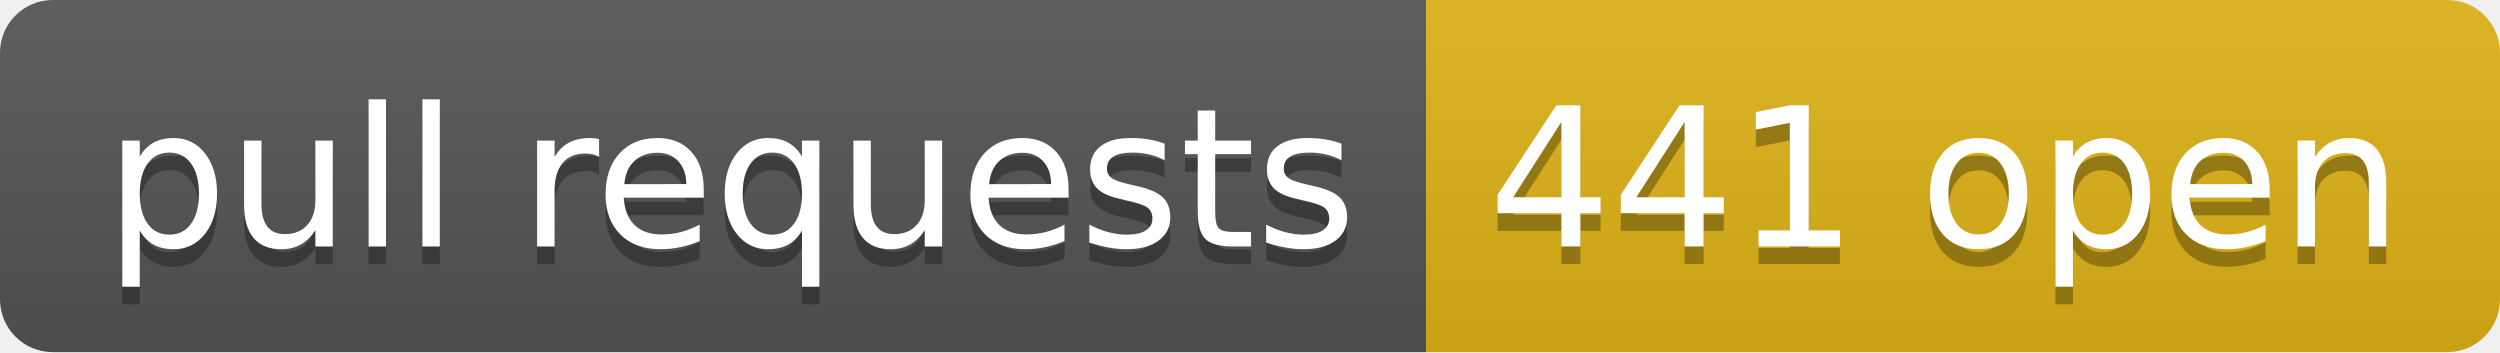
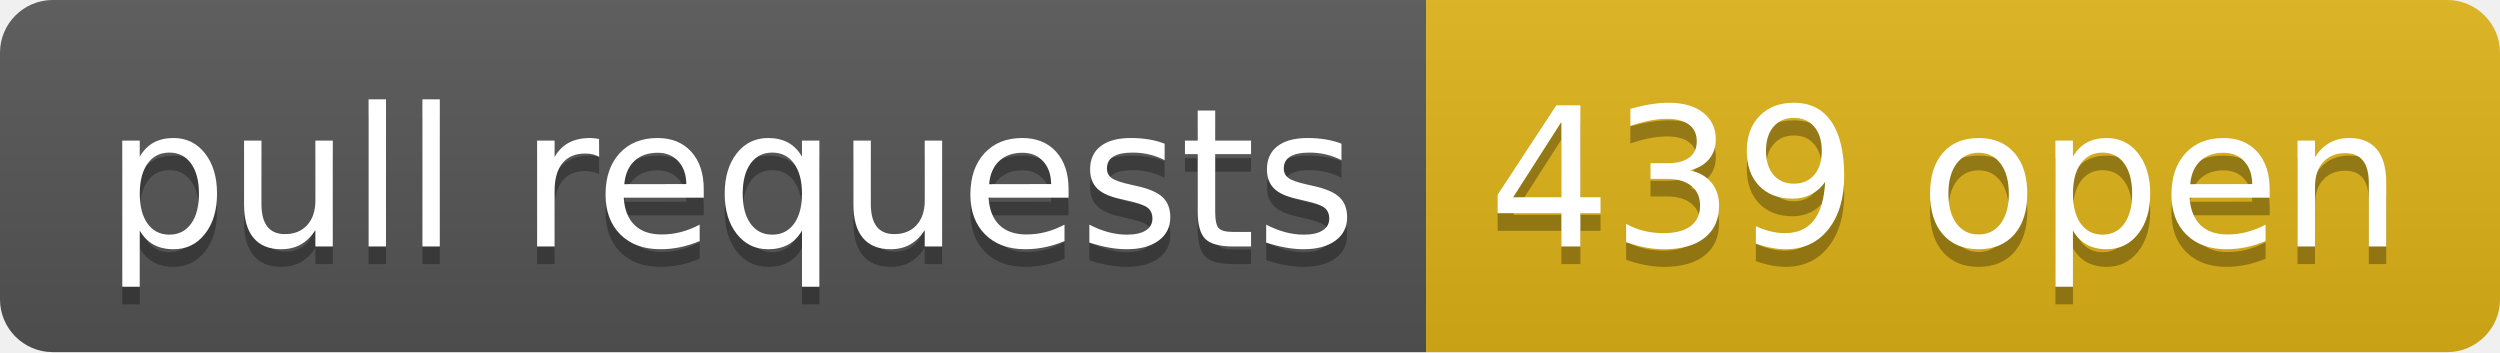
- <svg xmlns="http://www.w3.org/2000/svg" width="142" height="20" role="img" aria-label="pull requests: 441 open">
+ <svg xmlns="http://www.w3.org/2000/svg" width="142" height="20" role="img" aria-label="pull requests: 439 open">
  <linearGradient id="s" x2="0" y2="100%">
    <stop offset="0" stop-color="#bbb" stop-opacity=".1" />
    <stop offset="1" stop-opacity=".1" />
  </linearGradient>
  <clipPath id="r">
    <rect width="142" height="20" rx="3" fill="#fff" />
  </clipPath>
  <g clip-path="url(#r)">
    <rect width="81" height="20" fill="#555" />
    <rect x="81" width="61" height="20" fill="#dfb317" />
    <rect width="142" height="20" fill="url(#s)" />
  </g>
  <g fill="#fff" text-anchor="middle" font-family="Verdana,Geneva,DejaVu Sans,sans-serif" text-rendering="geometricPrecision" font-size="110">
    <text aria-hidden="true" x="415" y="150" fill="#010101" fill-opacity=".3" transform="scale(.1)" textLength="710">pull requests</text>
    <text x="415" y="140" transform="scale(.1)" fill="#fff" textLength="710">pull requests</text>
-     <text aria-hidden="true" x="1105" y="150" fill="#010101" fill-opacity=".3" transform="scale(.1)" textLength="510">441 open</text>
-     <text x="1105" y="140" transform="scale(.1)" fill="#fff" textLength="510">441 open</text>
+     <text aria-hidden="true" x="1105" y="150" fill="#010101" fill-opacity=".3" transform="scale(.1)" textLength="510">439 open</text>
+     <text x="1105" y="140" transform="scale(.1)" fill="#fff" textLength="510">439 open</text>
  </g>
</svg>
